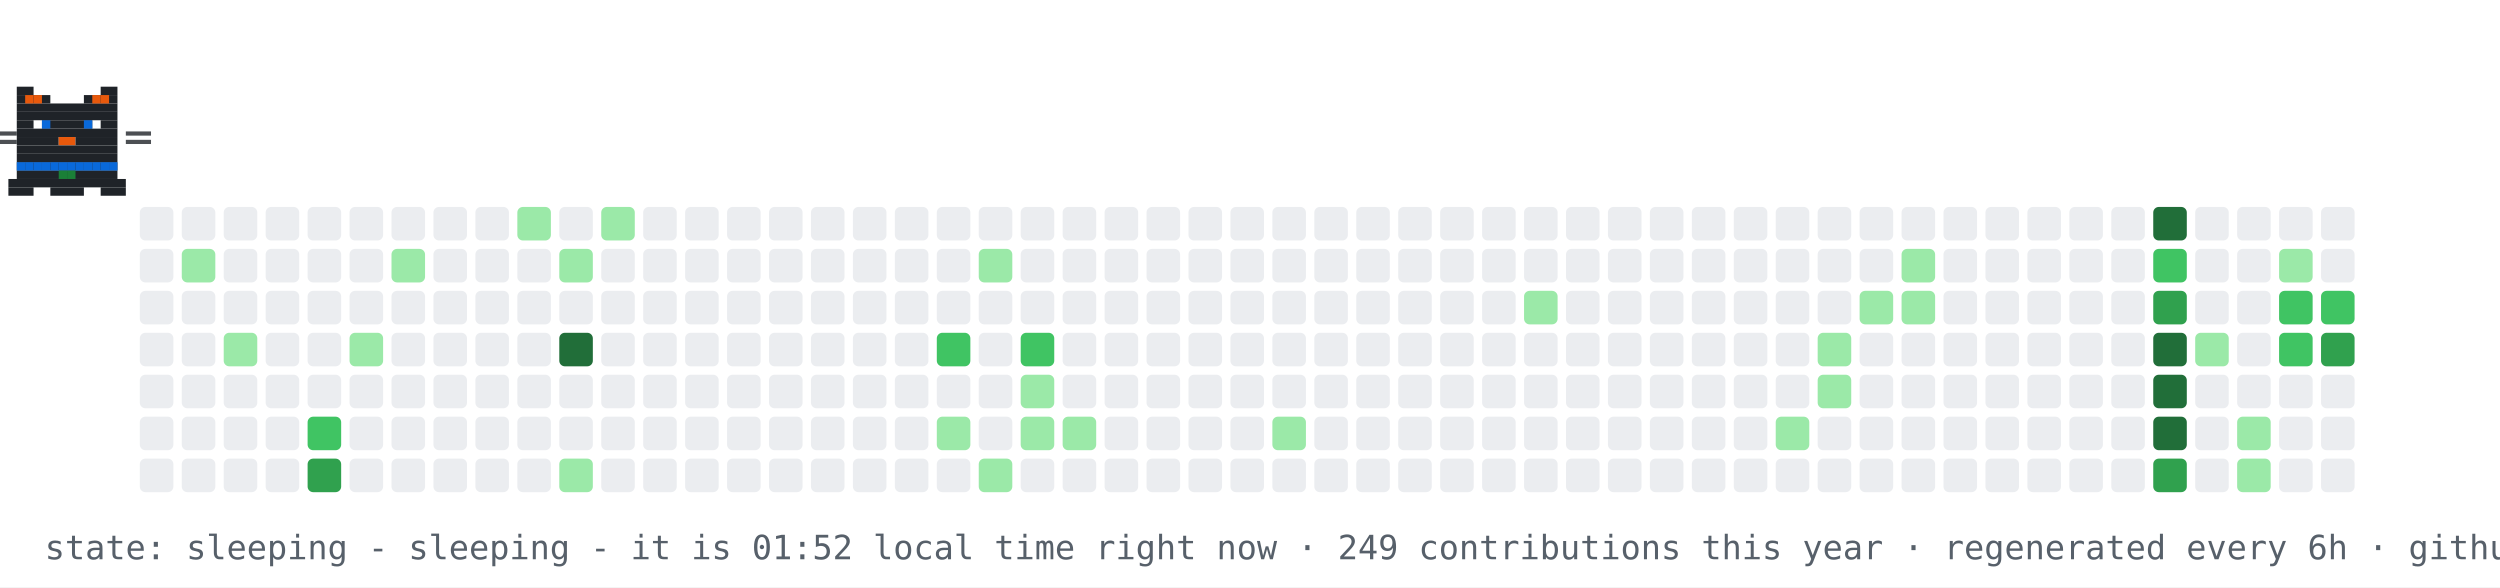
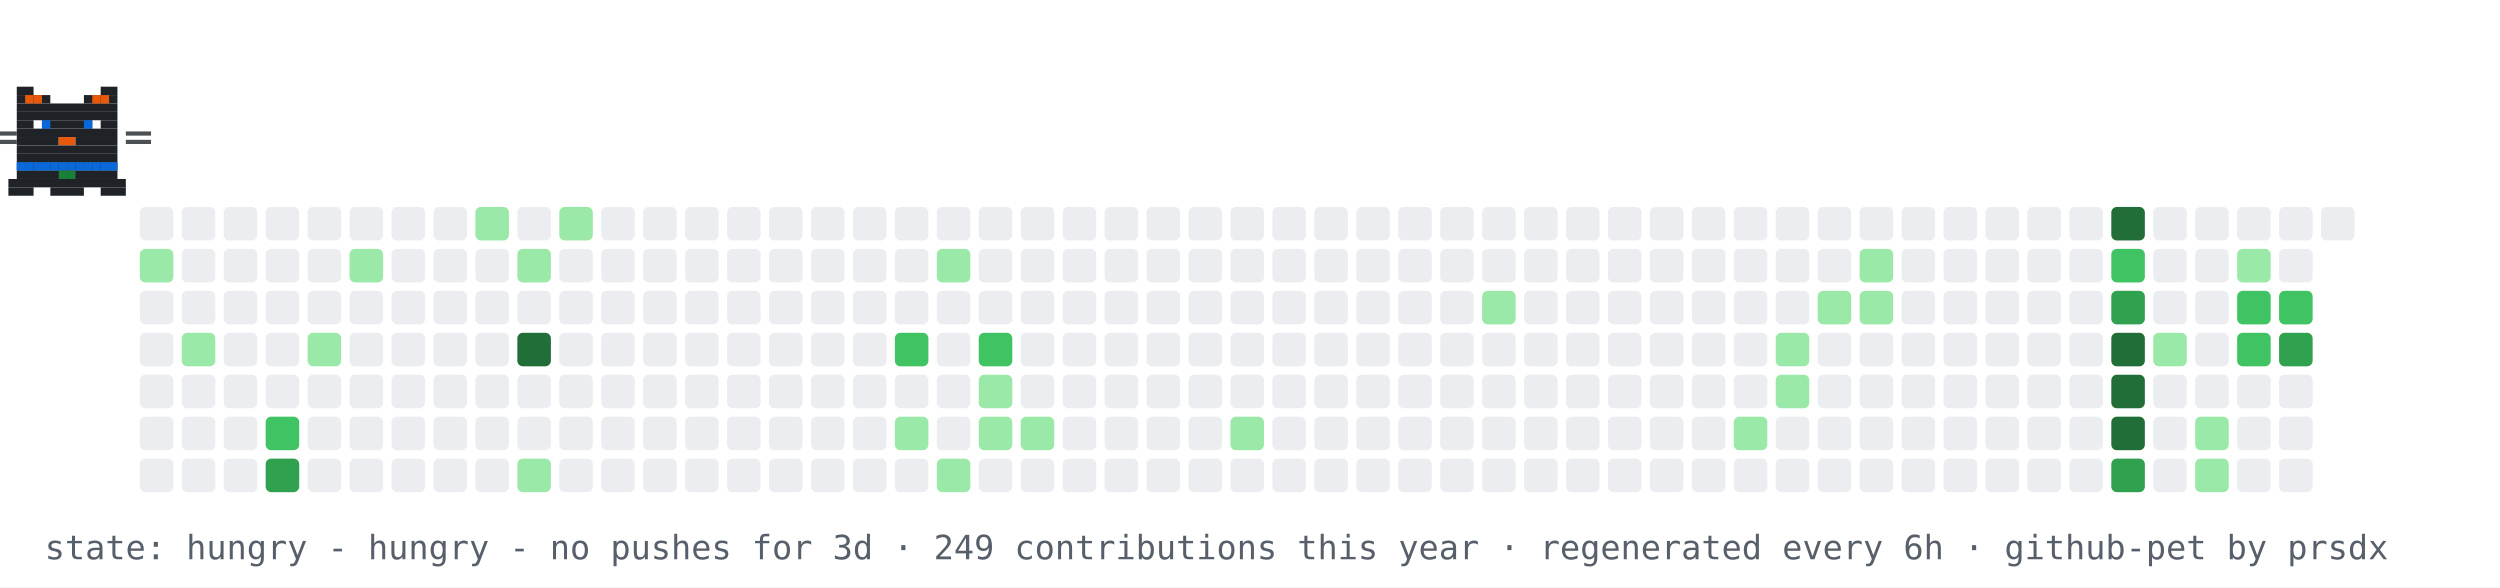
- <svg xmlns="http://www.w3.org/2000/svg" width="894" height="210" viewBox="0 0 894 210" role="img" aria-label="contribution graph cat: sleeping">
+ <svg xmlns="http://www.w3.org/2000/svg" width="894" height="210" viewBox="0 0 894 210" role="img" aria-label="contribution graph cat: hungry">
  <rect width="894" height="210" fill="#ffffff" />
  <rect x="50" y="74" width="12" height="12" rx="2" fill="#ebedf0" />
-   <rect x="50" y="89" width="12" height="12" rx="2" fill="#ebedf0" />
+   <rect x="50" y="89" width="12" height="12" rx="2" fill="#9be9a8" />
  <rect x="50" y="104" width="12" height="12" rx="2" fill="#ebedf0" />
  <rect x="50" y="119" width="12" height="12" rx="2" fill="#ebedf0" />
  <rect x="50" y="134" width="12" height="12" rx="2" fill="#ebedf0" />
  <rect x="50" y="149" width="12" height="12" rx="2" fill="#ebedf0" />
  <rect x="50" y="164" width="12" height="12" rx="2" fill="#ebedf0" />
  <rect x="65" y="74" width="12" height="12" rx="2" fill="#ebedf0" />
-   <rect x="65" y="89" width="12" height="12" rx="2" fill="#9be9a8" />
+   <rect x="65" y="89" width="12" height="12" rx="2" fill="#ebedf0" />
  <rect x="65" y="104" width="12" height="12" rx="2" fill="#ebedf0" />
-   <rect x="65" y="119" width="12" height="12" rx="2" fill="#ebedf0" />
+   <rect x="65" y="119" width="12" height="12" rx="2" fill="#9be9a8" />
  <rect x="65" y="134" width="12" height="12" rx="2" fill="#ebedf0" />
  <rect x="65" y="149" width="12" height="12" rx="2" fill="#ebedf0" />
  <rect x="65" y="164" width="12" height="12" rx="2" fill="#ebedf0" />
  <rect x="80" y="74" width="12" height="12" rx="2" fill="#ebedf0" />
  <rect x="80" y="89" width="12" height="12" rx="2" fill="#ebedf0" />
  <rect x="80" y="104" width="12" height="12" rx="2" fill="#ebedf0" />
-   <rect x="80" y="119" width="12" height="12" rx="2" fill="#9be9a8" />
+   <rect x="80" y="119" width="12" height="12" rx="2" fill="#ebedf0" />
  <rect x="80" y="134" width="12" height="12" rx="2" fill="#ebedf0" />
  <rect x="80" y="149" width="12" height="12" rx="2" fill="#ebedf0" />
  <rect x="80" y="164" width="12" height="12" rx="2" fill="#ebedf0" />
  <rect x="95" y="74" width="12" height="12" rx="2" fill="#ebedf0" />
  <rect x="95" y="89" width="12" height="12" rx="2" fill="#ebedf0" />
  <rect x="95" y="104" width="12" height="12" rx="2" fill="#ebedf0" />
  <rect x="95" y="119" width="12" height="12" rx="2" fill="#ebedf0" />
  <rect x="95" y="134" width="12" height="12" rx="2" fill="#ebedf0" />
-   <rect x="95" y="149" width="12" height="12" rx="2" fill="#ebedf0" />
-   <rect x="95" y="164" width="12" height="12" rx="2" fill="#ebedf0" />
+   <rect x="95" y="149" width="12" height="12" rx="2" fill="#40c463" />
+   <rect x="95" y="164" width="12" height="12" rx="2" fill="#30a14e" />
  <rect x="110" y="74" width="12" height="12" rx="2" fill="#ebedf0" />
  <rect x="110" y="89" width="12" height="12" rx="2" fill="#ebedf0" />
  <rect x="110" y="104" width="12" height="12" rx="2" fill="#ebedf0" />
-   <rect x="110" y="119" width="12" height="12" rx="2" fill="#ebedf0" />
+   <rect x="110" y="119" width="12" height="12" rx="2" fill="#9be9a8" />
  <rect x="110" y="134" width="12" height="12" rx="2" fill="#ebedf0" />
-   <rect x="110" y="149" width="12" height="12" rx="2" fill="#40c463" />
-   <rect x="110" y="164" width="12" height="12" rx="2" fill="#30a14e" />
+   <rect x="110" y="149" width="12" height="12" rx="2" fill="#ebedf0" />
+   <rect x="110" y="164" width="12" height="12" rx="2" fill="#ebedf0" />
  <rect x="125" y="74" width="12" height="12" rx="2" fill="#ebedf0" />
-   <rect x="125" y="89" width="12" height="12" rx="2" fill="#ebedf0" />
+   <rect x="125" y="89" width="12" height="12" rx="2" fill="#9be9a8" />
  <rect x="125" y="104" width="12" height="12" rx="2" fill="#ebedf0" />
-   <rect x="125" y="119" width="12" height="12" rx="2" fill="#9be9a8" />
+   <rect x="125" y="119" width="12" height="12" rx="2" fill="#ebedf0" />
  <rect x="125" y="134" width="12" height="12" rx="2" fill="#ebedf0" />
  <rect x="125" y="149" width="12" height="12" rx="2" fill="#ebedf0" />
  <rect x="125" y="164" width="12" height="12" rx="2" fill="#ebedf0" />
  <rect x="140" y="74" width="12" height="12" rx="2" fill="#ebedf0" />
-   <rect x="140" y="89" width="12" height="12" rx="2" fill="#9be9a8" />
+   <rect x="140" y="89" width="12" height="12" rx="2" fill="#ebedf0" />
  <rect x="140" y="104" width="12" height="12" rx="2" fill="#ebedf0" />
  <rect x="140" y="119" width="12" height="12" rx="2" fill="#ebedf0" />
  <rect x="140" y="134" width="12" height="12" rx="2" fill="#ebedf0" />
  <rect x="140" y="149" width="12" height="12" rx="2" fill="#ebedf0" />
  <rect x="140" y="164" width="12" height="12" rx="2" fill="#ebedf0" />
  <rect x="155" y="74" width="12" height="12" rx="2" fill="#ebedf0" />
  <rect x="155" y="89" width="12" height="12" rx="2" fill="#ebedf0" />
  <rect x="155" y="104" width="12" height="12" rx="2" fill="#ebedf0" />
  <rect x="155" y="119" width="12" height="12" rx="2" fill="#ebedf0" />
  <rect x="155" y="134" width="12" height="12" rx="2" fill="#ebedf0" />
  <rect x="155" y="149" width="12" height="12" rx="2" fill="#ebedf0" />
  <rect x="155" y="164" width="12" height="12" rx="2" fill="#ebedf0" />
-   <rect x="170" y="74" width="12" height="12" rx="2" fill="#ebedf0" />
+   <rect x="170" y="74" width="12" height="12" rx="2" fill="#9be9a8" />
  <rect x="170" y="89" width="12" height="12" rx="2" fill="#ebedf0" />
  <rect x="170" y="104" width="12" height="12" rx="2" fill="#ebedf0" />
  <rect x="170" y="119" width="12" height="12" rx="2" fill="#ebedf0" />
  <rect x="170" y="134" width="12" height="12" rx="2" fill="#ebedf0" />
  <rect x="170" y="149" width="12" height="12" rx="2" fill="#ebedf0" />
  <rect x="170" y="164" width="12" height="12" rx="2" fill="#ebedf0" />
-   <rect x="185" y="74" width="12" height="12" rx="2" fill="#9be9a8" />
-   <rect x="185" y="89" width="12" height="12" rx="2" fill="#ebedf0" />
+   <rect x="185" y="74" width="12" height="12" rx="2" fill="#ebedf0" />
+   <rect x="185" y="89" width="12" height="12" rx="2" fill="#9be9a8" />
  <rect x="185" y="104" width="12" height="12" rx="2" fill="#ebedf0" />
-   <rect x="185" y="119" width="12" height="12" rx="2" fill="#ebedf0" />
+   <rect x="185" y="119" width="12" height="12" rx="2" fill="#216e39" />
  <rect x="185" y="134" width="12" height="12" rx="2" fill="#ebedf0" />
  <rect x="185" y="149" width="12" height="12" rx="2" fill="#ebedf0" />
-   <rect x="185" y="164" width="12" height="12" rx="2" fill="#ebedf0" />
-   <rect x="200" y="74" width="12" height="12" rx="2" fill="#ebedf0" />
-   <rect x="200" y="89" width="12" height="12" rx="2" fill="#9be9a8" />
+   <rect x="185" y="164" width="12" height="12" rx="2" fill="#9be9a8" />
+   <rect x="200" y="74" width="12" height="12" rx="2" fill="#9be9a8" />
+   <rect x="200" y="89" width="12" height="12" rx="2" fill="#ebedf0" />
  <rect x="200" y="104" width="12" height="12" rx="2" fill="#ebedf0" />
-   <rect x="200" y="119" width="12" height="12" rx="2" fill="#216e39" />
+   <rect x="200" y="119" width="12" height="12" rx="2" fill="#ebedf0" />
  <rect x="200" y="134" width="12" height="12" rx="2" fill="#ebedf0" />
  <rect x="200" y="149" width="12" height="12" rx="2" fill="#ebedf0" />
-   <rect x="200" y="164" width="12" height="12" rx="2" fill="#9be9a8" />
-   <rect x="215" y="74" width="12" height="12" rx="2" fill="#9be9a8" />
+   <rect x="200" y="164" width="12" height="12" rx="2" fill="#ebedf0" />
+   <rect x="215" y="74" width="12" height="12" rx="2" fill="#ebedf0" />
  <rect x="215" y="89" width="12" height="12" rx="2" fill="#ebedf0" />
  <rect x="215" y="104" width="12" height="12" rx="2" fill="#ebedf0" />
  <rect x="215" y="119" width="12" height="12" rx="2" fill="#ebedf0" />
  <rect x="215" y="134" width="12" height="12" rx="2" fill="#ebedf0" />
  <rect x="215" y="149" width="12" height="12" rx="2" fill="#ebedf0" />
  <rect x="215" y="164" width="12" height="12" rx="2" fill="#ebedf0" />
  <rect x="230" y="74" width="12" height="12" rx="2" fill="#ebedf0" />
  <rect x="230" y="89" width="12" height="12" rx="2" fill="#ebedf0" />
  <rect x="230" y="104" width="12" height="12" rx="2" fill="#ebedf0" />
  <rect x="230" y="119" width="12" height="12" rx="2" fill="#ebedf0" />
  <rect x="230" y="134" width="12" height="12" rx="2" fill="#ebedf0" />
  <rect x="230" y="149" width="12" height="12" rx="2" fill="#ebedf0" />
  <rect x="230" y="164" width="12" height="12" rx="2" fill="#ebedf0" />
  <rect x="245" y="74" width="12" height="12" rx="2" fill="#ebedf0" />
  <rect x="245" y="89" width="12" height="12" rx="2" fill="#ebedf0" />
  <rect x="245" y="104" width="12" height="12" rx="2" fill="#ebedf0" />
  <rect x="245" y="119" width="12" height="12" rx="2" fill="#ebedf0" />
  <rect x="245" y="134" width="12" height="12" rx="2" fill="#ebedf0" />
  <rect x="245" y="149" width="12" height="12" rx="2" fill="#ebedf0" />
  <rect x="245" y="164" width="12" height="12" rx="2" fill="#ebedf0" />
  <rect x="260" y="74" width="12" height="12" rx="2" fill="#ebedf0" />
  <rect x="260" y="89" width="12" height="12" rx="2" fill="#ebedf0" />
  <rect x="260" y="104" width="12" height="12" rx="2" fill="#ebedf0" />
  <rect x="260" y="119" width="12" height="12" rx="2" fill="#ebedf0" />
  <rect x="260" y="134" width="12" height="12" rx="2" fill="#ebedf0" />
  <rect x="260" y="149" width="12" height="12" rx="2" fill="#ebedf0" />
  <rect x="260" y="164" width="12" height="12" rx="2" fill="#ebedf0" />
  <rect x="275" y="74" width="12" height="12" rx="2" fill="#ebedf0" />
  <rect x="275" y="89" width="12" height="12" rx="2" fill="#ebedf0" />
  <rect x="275" y="104" width="12" height="12" rx="2" fill="#ebedf0" />
  <rect x="275" y="119" width="12" height="12" rx="2" fill="#ebedf0" />
  <rect x="275" y="134" width="12" height="12" rx="2" fill="#ebedf0" />
  <rect x="275" y="149" width="12" height="12" rx="2" fill="#ebedf0" />
  <rect x="275" y="164" width="12" height="12" rx="2" fill="#ebedf0" />
  <rect x="290" y="74" width="12" height="12" rx="2" fill="#ebedf0" />
  <rect x="290" y="89" width="12" height="12" rx="2" fill="#ebedf0" />
  <rect x="290" y="104" width="12" height="12" rx="2" fill="#ebedf0" />
  <rect x="290" y="119" width="12" height="12" rx="2" fill="#ebedf0" />
  <rect x="290" y="134" width="12" height="12" rx="2" fill="#ebedf0" />
  <rect x="290" y="149" width="12" height="12" rx="2" fill="#ebedf0" />
  <rect x="290" y="164" width="12" height="12" rx="2" fill="#ebedf0" />
  <rect x="305" y="74" width="12" height="12" rx="2" fill="#ebedf0" />
  <rect x="305" y="89" width="12" height="12" rx="2" fill="#ebedf0" />
  <rect x="305" y="104" width="12" height="12" rx="2" fill="#ebedf0" />
  <rect x="305" y="119" width="12" height="12" rx="2" fill="#ebedf0" />
  <rect x="305" y="134" width="12" height="12" rx="2" fill="#ebedf0" />
  <rect x="305" y="149" width="12" height="12" rx="2" fill="#ebedf0" />
  <rect x="305" y="164" width="12" height="12" rx="2" fill="#ebedf0" />
  <rect x="320" y="74" width="12" height="12" rx="2" fill="#ebedf0" />
  <rect x="320" y="89" width="12" height="12" rx="2" fill="#ebedf0" />
  <rect x="320" y="104" width="12" height="12" rx="2" fill="#ebedf0" />
-   <rect x="320" y="119" width="12" height="12" rx="2" fill="#ebedf0" />
+   <rect x="320" y="119" width="12" height="12" rx="2" fill="#40c463" />
  <rect x="320" y="134" width="12" height="12" rx="2" fill="#ebedf0" />
-   <rect x="320" y="149" width="12" height="12" rx="2" fill="#ebedf0" />
+   <rect x="320" y="149" width="12" height="12" rx="2" fill="#9be9a8" />
  <rect x="320" y="164" width="12" height="12" rx="2" fill="#ebedf0" />
  <rect x="335" y="74" width="12" height="12" rx="2" fill="#ebedf0" />
-   <rect x="335" y="89" width="12" height="12" rx="2" fill="#ebedf0" />
+   <rect x="335" y="89" width="12" height="12" rx="2" fill="#9be9a8" />
  <rect x="335" y="104" width="12" height="12" rx="2" fill="#ebedf0" />
-   <rect x="335" y="119" width="12" height="12" rx="2" fill="#40c463" />
+   <rect x="335" y="119" width="12" height="12" rx="2" fill="#ebedf0" />
  <rect x="335" y="134" width="12" height="12" rx="2" fill="#ebedf0" />
-   <rect x="335" y="149" width="12" height="12" rx="2" fill="#9be9a8" />
-   <rect x="335" y="164" width="12" height="12" rx="2" fill="#ebedf0" />
+   <rect x="335" y="149" width="12" height="12" rx="2" fill="#ebedf0" />
+   <rect x="335" y="164" width="12" height="12" rx="2" fill="#9be9a8" />
  <rect x="350" y="74" width="12" height="12" rx="2" fill="#ebedf0" />
-   <rect x="350" y="89" width="12" height="12" rx="2" fill="#9be9a8" />
+   <rect x="350" y="89" width="12" height="12" rx="2" fill="#ebedf0" />
  <rect x="350" y="104" width="12" height="12" rx="2" fill="#ebedf0" />
-   <rect x="350" y="119" width="12" height="12" rx="2" fill="#ebedf0" />
-   <rect x="350" y="134" width="12" height="12" rx="2" fill="#ebedf0" />
-   <rect x="350" y="149" width="12" height="12" rx="2" fill="#ebedf0" />
-   <rect x="350" y="164" width="12" height="12" rx="2" fill="#9be9a8" />
+   <rect x="350" y="119" width="12" height="12" rx="2" fill="#40c463" />
+   <rect x="350" y="134" width="12" height="12" rx="2" fill="#9be9a8" />
+   <rect x="350" y="149" width="12" height="12" rx="2" fill="#9be9a8" />
+   <rect x="350" y="164" width="12" height="12" rx="2" fill="#ebedf0" />
  <rect x="365" y="74" width="12" height="12" rx="2" fill="#ebedf0" />
  <rect x="365" y="89" width="12" height="12" rx="2" fill="#ebedf0" />
  <rect x="365" y="104" width="12" height="12" rx="2" fill="#ebedf0" />
-   <rect x="365" y="119" width="12" height="12" rx="2" fill="#40c463" />
-   <rect x="365" y="134" width="12" height="12" rx="2" fill="#9be9a8" />
+   <rect x="365" y="119" width="12" height="12" rx="2" fill="#ebedf0" />
+   <rect x="365" y="134" width="12" height="12" rx="2" fill="#ebedf0" />
  <rect x="365" y="149" width="12" height="12" rx="2" fill="#9be9a8" />
  <rect x="365" y="164" width="12" height="12" rx="2" fill="#ebedf0" />
  <rect x="380" y="74" width="12" height="12" rx="2" fill="#ebedf0" />
  <rect x="380" y="89" width="12" height="12" rx="2" fill="#ebedf0" />
  <rect x="380" y="104" width="12" height="12" rx="2" fill="#ebedf0" />
  <rect x="380" y="119" width="12" height="12" rx="2" fill="#ebedf0" />
  <rect x="380" y="134" width="12" height="12" rx="2" fill="#ebedf0" />
-   <rect x="380" y="149" width="12" height="12" rx="2" fill="#9be9a8" />
+   <rect x="380" y="149" width="12" height="12" rx="2" fill="#ebedf0" />
  <rect x="380" y="164" width="12" height="12" rx="2" fill="#ebedf0" />
  <rect x="395" y="74" width="12" height="12" rx="2" fill="#ebedf0" />
  <rect x="395" y="89" width="12" height="12" rx="2" fill="#ebedf0" />
  <rect x="395" y="104" width="12" height="12" rx="2" fill="#ebedf0" />
  <rect x="395" y="119" width="12" height="12" rx="2" fill="#ebedf0" />
  <rect x="395" y="134" width="12" height="12" rx="2" fill="#ebedf0" />
  <rect x="395" y="149" width="12" height="12" rx="2" fill="#ebedf0" />
  <rect x="395" y="164" width="12" height="12" rx="2" fill="#ebedf0" />
  <rect x="410" y="74" width="12" height="12" rx="2" fill="#ebedf0" />
  <rect x="410" y="89" width="12" height="12" rx="2" fill="#ebedf0" />
  <rect x="410" y="104" width="12" height="12" rx="2" fill="#ebedf0" />
  <rect x="410" y="119" width="12" height="12" rx="2" fill="#ebedf0" />
  <rect x="410" y="134" width="12" height="12" rx="2" fill="#ebedf0" />
  <rect x="410" y="149" width="12" height="12" rx="2" fill="#ebedf0" />
  <rect x="410" y="164" width="12" height="12" rx="2" fill="#ebedf0" />
  <rect x="425" y="74" width="12" height="12" rx="2" fill="#ebedf0" />
  <rect x="425" y="89" width="12" height="12" rx="2" fill="#ebedf0" />
  <rect x="425" y="104" width="12" height="12" rx="2" fill="#ebedf0" />
  <rect x="425" y="119" width="12" height="12" rx="2" fill="#ebedf0" />
  <rect x="425" y="134" width="12" height="12" rx="2" fill="#ebedf0" />
  <rect x="425" y="149" width="12" height="12" rx="2" fill="#ebedf0" />
  <rect x="425" y="164" width="12" height="12" rx="2" fill="#ebedf0" />
  <rect x="440" y="74" width="12" height="12" rx="2" fill="#ebedf0" />
  <rect x="440" y="89" width="12" height="12" rx="2" fill="#ebedf0" />
  <rect x="440" y="104" width="12" height="12" rx="2" fill="#ebedf0" />
  <rect x="440" y="119" width="12" height="12" rx="2" fill="#ebedf0" />
  <rect x="440" y="134" width="12" height="12" rx="2" fill="#ebedf0" />
-   <rect x="440" y="149" width="12" height="12" rx="2" fill="#ebedf0" />
+   <rect x="440" y="149" width="12" height="12" rx="2" fill="#9be9a8" />
  <rect x="440" y="164" width="12" height="12" rx="2" fill="#ebedf0" />
  <rect x="455" y="74" width="12" height="12" rx="2" fill="#ebedf0" />
  <rect x="455" y="89" width="12" height="12" rx="2" fill="#ebedf0" />
  <rect x="455" y="104" width="12" height="12" rx="2" fill="#ebedf0" />
  <rect x="455" y="119" width="12" height="12" rx="2" fill="#ebedf0" />
  <rect x="455" y="134" width="12" height="12" rx="2" fill="#ebedf0" />
-   <rect x="455" y="149" width="12" height="12" rx="2" fill="#9be9a8" />
+   <rect x="455" y="149" width="12" height="12" rx="2" fill="#ebedf0" />
  <rect x="455" y="164" width="12" height="12" rx="2" fill="#ebedf0" />
  <rect x="470" y="74" width="12" height="12" rx="2" fill="#ebedf0" />
  <rect x="470" y="89" width="12" height="12" rx="2" fill="#ebedf0" />
  <rect x="470" y="104" width="12" height="12" rx="2" fill="#ebedf0" />
  <rect x="470" y="119" width="12" height="12" rx="2" fill="#ebedf0" />
  <rect x="470" y="134" width="12" height="12" rx="2" fill="#ebedf0" />
  <rect x="470" y="149" width="12" height="12" rx="2" fill="#ebedf0" />
  <rect x="470" y="164" width="12" height="12" rx="2" fill="#ebedf0" />
  <rect x="485" y="74" width="12" height="12" rx="2" fill="#ebedf0" />
  <rect x="485" y="89" width="12" height="12" rx="2" fill="#ebedf0" />
  <rect x="485" y="104" width="12" height="12" rx="2" fill="#ebedf0" />
  <rect x="485" y="119" width="12" height="12" rx="2" fill="#ebedf0" />
  <rect x="485" y="134" width="12" height="12" rx="2" fill="#ebedf0" />
  <rect x="485" y="149" width="12" height="12" rx="2" fill="#ebedf0" />
  <rect x="485" y="164" width="12" height="12" rx="2" fill="#ebedf0" />
  <rect x="500" y="74" width="12" height="12" rx="2" fill="#ebedf0" />
  <rect x="500" y="89" width="12" height="12" rx="2" fill="#ebedf0" />
  <rect x="500" y="104" width="12" height="12" rx="2" fill="#ebedf0" />
  <rect x="500" y="119" width="12" height="12" rx="2" fill="#ebedf0" />
  <rect x="500" y="134" width="12" height="12" rx="2" fill="#ebedf0" />
  <rect x="500" y="149" width="12" height="12" rx="2" fill="#ebedf0" />
  <rect x="500" y="164" width="12" height="12" rx="2" fill="#ebedf0" />
  <rect x="515" y="74" width="12" height="12" rx="2" fill="#ebedf0" />
  <rect x="515" y="89" width="12" height="12" rx="2" fill="#ebedf0" />
  <rect x="515" y="104" width="12" height="12" rx="2" fill="#ebedf0" />
  <rect x="515" y="119" width="12" height="12" rx="2" fill="#ebedf0" />
  <rect x="515" y="134" width="12" height="12" rx="2" fill="#ebedf0" />
  <rect x="515" y="149" width="12" height="12" rx="2" fill="#ebedf0" />
  <rect x="515" y="164" width="12" height="12" rx="2" fill="#ebedf0" />
  <rect x="530" y="74" width="12" height="12" rx="2" fill="#ebedf0" />
  <rect x="530" y="89" width="12" height="12" rx="2" fill="#ebedf0" />
-   <rect x="530" y="104" width="12" height="12" rx="2" fill="#ebedf0" />
+   <rect x="530" y="104" width="12" height="12" rx="2" fill="#9be9a8" />
  <rect x="530" y="119" width="12" height="12" rx="2" fill="#ebedf0" />
  <rect x="530" y="134" width="12" height="12" rx="2" fill="#ebedf0" />
  <rect x="530" y="149" width="12" height="12" rx="2" fill="#ebedf0" />
  <rect x="530" y="164" width="12" height="12" rx="2" fill="#ebedf0" />
  <rect x="545" y="74" width="12" height="12" rx="2" fill="#ebedf0" />
  <rect x="545" y="89" width="12" height="12" rx="2" fill="#ebedf0" />
-   <rect x="545" y="104" width="12" height="12" rx="2" fill="#9be9a8" />
+   <rect x="545" y="104" width="12" height="12" rx="2" fill="#ebedf0" />
  <rect x="545" y="119" width="12" height="12" rx="2" fill="#ebedf0" />
  <rect x="545" y="134" width="12" height="12" rx="2" fill="#ebedf0" />
  <rect x="545" y="149" width="12" height="12" rx="2" fill="#ebedf0" />
  <rect x="545" y="164" width="12" height="12" rx="2" fill="#ebedf0" />
  <rect x="560" y="74" width="12" height="12" rx="2" fill="#ebedf0" />
  <rect x="560" y="89" width="12" height="12" rx="2" fill="#ebedf0" />
  <rect x="560" y="104" width="12" height="12" rx="2" fill="#ebedf0" />
  <rect x="560" y="119" width="12" height="12" rx="2" fill="#ebedf0" />
  <rect x="560" y="134" width="12" height="12" rx="2" fill="#ebedf0" />
  <rect x="560" y="149" width="12" height="12" rx="2" fill="#ebedf0" />
  <rect x="560" y="164" width="12" height="12" rx="2" fill="#ebedf0" />
  <rect x="575" y="74" width="12" height="12" rx="2" fill="#ebedf0" />
  <rect x="575" y="89" width="12" height="12" rx="2" fill="#ebedf0" />
  <rect x="575" y="104" width="12" height="12" rx="2" fill="#ebedf0" />
  <rect x="575" y="119" width="12" height="12" rx="2" fill="#ebedf0" />
  <rect x="575" y="134" width="12" height="12" rx="2" fill="#ebedf0" />
  <rect x="575" y="149" width="12" height="12" rx="2" fill="#ebedf0" />
  <rect x="575" y="164" width="12" height="12" rx="2" fill="#ebedf0" />
  <rect x="590" y="74" width="12" height="12" rx="2" fill="#ebedf0" />
  <rect x="590" y="89" width="12" height="12" rx="2" fill="#ebedf0" />
  <rect x="590" y="104" width="12" height="12" rx="2" fill="#ebedf0" />
  <rect x="590" y="119" width="12" height="12" rx="2" fill="#ebedf0" />
  <rect x="590" y="134" width="12" height="12" rx="2" fill="#ebedf0" />
  <rect x="590" y="149" width="12" height="12" rx="2" fill="#ebedf0" />
  <rect x="590" y="164" width="12" height="12" rx="2" fill="#ebedf0" />
  <rect x="605" y="74" width="12" height="12" rx="2" fill="#ebedf0" />
  <rect x="605" y="89" width="12" height="12" rx="2" fill="#ebedf0" />
  <rect x="605" y="104" width="12" height="12" rx="2" fill="#ebedf0" />
  <rect x="605" y="119" width="12" height="12" rx="2" fill="#ebedf0" />
  <rect x="605" y="134" width="12" height="12" rx="2" fill="#ebedf0" />
  <rect x="605" y="149" width="12" height="12" rx="2" fill="#ebedf0" />
  <rect x="605" y="164" width="12" height="12" rx="2" fill="#ebedf0" />
  <rect x="620" y="74" width="12" height="12" rx="2" fill="#ebedf0" />
  <rect x="620" y="89" width="12" height="12" rx="2" fill="#ebedf0" />
  <rect x="620" y="104" width="12" height="12" rx="2" fill="#ebedf0" />
  <rect x="620" y="119" width="12" height="12" rx="2" fill="#ebedf0" />
  <rect x="620" y="134" width="12" height="12" rx="2" fill="#ebedf0" />
-   <rect x="620" y="149" width="12" height="12" rx="2" fill="#ebedf0" />
+   <rect x="620" y="149" width="12" height="12" rx="2" fill="#9be9a8" />
  <rect x="620" y="164" width="12" height="12" rx="2" fill="#ebedf0" />
  <rect x="635" y="74" width="12" height="12" rx="2" fill="#ebedf0" />
  <rect x="635" y="89" width="12" height="12" rx="2" fill="#ebedf0" />
  <rect x="635" y="104" width="12" height="12" rx="2" fill="#ebedf0" />
-   <rect x="635" y="119" width="12" height="12" rx="2" fill="#ebedf0" />
-   <rect x="635" y="134" width="12" height="12" rx="2" fill="#ebedf0" />
-   <rect x="635" y="149" width="12" height="12" rx="2" fill="#9be9a8" />
+   <rect x="635" y="119" width="12" height="12" rx="2" fill="#9be9a8" />
+   <rect x="635" y="134" width="12" height="12" rx="2" fill="#9be9a8" />
+   <rect x="635" y="149" width="12" height="12" rx="2" fill="#ebedf0" />
  <rect x="635" y="164" width="12" height="12" rx="2" fill="#ebedf0" />
  <rect x="650" y="74" width="12" height="12" rx="2" fill="#ebedf0" />
  <rect x="650" y="89" width="12" height="12" rx="2" fill="#ebedf0" />
-   <rect x="650" y="104" width="12" height="12" rx="2" fill="#ebedf0" />
-   <rect x="650" y="119" width="12" height="12" rx="2" fill="#9be9a8" />
-   <rect x="650" y="134" width="12" height="12" rx="2" fill="#9be9a8" />
+   <rect x="650" y="104" width="12" height="12" rx="2" fill="#9be9a8" />
+   <rect x="650" y="119" width="12" height="12" rx="2" fill="#ebedf0" />
+   <rect x="650" y="134" width="12" height="12" rx="2" fill="#ebedf0" />
  <rect x="650" y="149" width="12" height="12" rx="2" fill="#ebedf0" />
  <rect x="650" y="164" width="12" height="12" rx="2" fill="#ebedf0" />
  <rect x="665" y="74" width="12" height="12" rx="2" fill="#ebedf0" />
-   <rect x="665" y="89" width="12" height="12" rx="2" fill="#ebedf0" />
+   <rect x="665" y="89" width="12" height="12" rx="2" fill="#9be9a8" />
  <rect x="665" y="104" width="12" height="12" rx="2" fill="#9be9a8" />
  <rect x="665" y="119" width="12" height="12" rx="2" fill="#ebedf0" />
  <rect x="665" y="134" width="12" height="12" rx="2" fill="#ebedf0" />
  <rect x="665" y="149" width="12" height="12" rx="2" fill="#ebedf0" />
  <rect x="665" y="164" width="12" height="12" rx="2" fill="#ebedf0" />
  <rect x="680" y="74" width="12" height="12" rx="2" fill="#ebedf0" />
-   <rect x="680" y="89" width="12" height="12" rx="2" fill="#9be9a8" />
-   <rect x="680" y="104" width="12" height="12" rx="2" fill="#9be9a8" />
+   <rect x="680" y="89" width="12" height="12" rx="2" fill="#ebedf0" />
+   <rect x="680" y="104" width="12" height="12" rx="2" fill="#ebedf0" />
  <rect x="680" y="119" width="12" height="12" rx="2" fill="#ebedf0" />
  <rect x="680" y="134" width="12" height="12" rx="2" fill="#ebedf0" />
  <rect x="680" y="149" width="12" height="12" rx="2" fill="#ebedf0" />
  <rect x="680" y="164" width="12" height="12" rx="2" fill="#ebedf0" />
  <rect x="695" y="74" width="12" height="12" rx="2" fill="#ebedf0" />
  <rect x="695" y="89" width="12" height="12" rx="2" fill="#ebedf0" />
  <rect x="695" y="104" width="12" height="12" rx="2" fill="#ebedf0" />
  <rect x="695" y="119" width="12" height="12" rx="2" fill="#ebedf0" />
  <rect x="695" y="134" width="12" height="12" rx="2" fill="#ebedf0" />
  <rect x="695" y="149" width="12" height="12" rx="2" fill="#ebedf0" />
  <rect x="695" y="164" width="12" height="12" rx="2" fill="#ebedf0" />
  <rect x="710" y="74" width="12" height="12" rx="2" fill="#ebedf0" />
  <rect x="710" y="89" width="12" height="12" rx="2" fill="#ebedf0" />
  <rect x="710" y="104" width="12" height="12" rx="2" fill="#ebedf0" />
  <rect x="710" y="119" width="12" height="12" rx="2" fill="#ebedf0" />
  <rect x="710" y="134" width="12" height="12" rx="2" fill="#ebedf0" />
  <rect x="710" y="149" width="12" height="12" rx="2" fill="#ebedf0" />
  <rect x="710" y="164" width="12" height="12" rx="2" fill="#ebedf0" />
  <rect x="725" y="74" width="12" height="12" rx="2" fill="#ebedf0" />
  <rect x="725" y="89" width="12" height="12" rx="2" fill="#ebedf0" />
  <rect x="725" y="104" width="12" height="12" rx="2" fill="#ebedf0" />
  <rect x="725" y="119" width="12" height="12" rx="2" fill="#ebedf0" />
  <rect x="725" y="134" width="12" height="12" rx="2" fill="#ebedf0" />
  <rect x="725" y="149" width="12" height="12" rx="2" fill="#ebedf0" />
  <rect x="725" y="164" width="12" height="12" rx="2" fill="#ebedf0" />
  <rect x="740" y="74" width="12" height="12" rx="2" fill="#ebedf0" />
  <rect x="740" y="89" width="12" height="12" rx="2" fill="#ebedf0" />
  <rect x="740" y="104" width="12" height="12" rx="2" fill="#ebedf0" />
  <rect x="740" y="119" width="12" height="12" rx="2" fill="#ebedf0" />
  <rect x="740" y="134" width="12" height="12" rx="2" fill="#ebedf0" />
  <rect x="740" y="149" width="12" height="12" rx="2" fill="#ebedf0" />
  <rect x="740" y="164" width="12" height="12" rx="2" fill="#ebedf0" />
-   <rect x="755" y="74" width="12" height="12" rx="2" fill="#ebedf0" />
-   <rect x="755" y="89" width="12" height="12" rx="2" fill="#ebedf0" />
-   <rect x="755" y="104" width="12" height="12" rx="2" fill="#ebedf0" />
-   <rect x="755" y="119" width="12" height="12" rx="2" fill="#ebedf0" />
-   <rect x="755" y="134" width="12" height="12" rx="2" fill="#ebedf0" />
-   <rect x="755" y="149" width="12" height="12" rx="2" fill="#ebedf0" />
-   <rect x="755" y="164" width="12" height="12" rx="2" fill="#ebedf0" />
-   <rect x="770" y="74" width="12" height="12" rx="2" fill="#216e39" />
-   <rect x="770" y="89" width="12" height="12" rx="2" fill="#40c463" />
-   <rect x="770" y="104" width="12" height="12" rx="2" fill="#30a14e" />
-   <rect x="770" y="119" width="12" height="12" rx="2" fill="#216e39" />
-   <rect x="770" y="134" width="12" height="12" rx="2" fill="#216e39" />
-   <rect x="770" y="149" width="12" height="12" rx="2" fill="#216e39" />
-   <rect x="770" y="164" width="12" height="12" rx="2" fill="#30a14e" />
+   <rect x="755" y="74" width="12" height="12" rx="2" fill="#216e39" />
+   <rect x="755" y="89" width="12" height="12" rx="2" fill="#40c463" />
+   <rect x="755" y="104" width="12" height="12" rx="2" fill="#30a14e" />
+   <rect x="755" y="119" width="12" height="12" rx="2" fill="#216e39" />
+   <rect x="755" y="134" width="12" height="12" rx="2" fill="#216e39" />
+   <rect x="755" y="149" width="12" height="12" rx="2" fill="#216e39" />
+   <rect x="755" y="164" width="12" height="12" rx="2" fill="#30a14e" />
+   <rect x="770" y="74" width="12" height="12" rx="2" fill="#ebedf0" />
+   <rect x="770" y="89" width="12" height="12" rx="2" fill="#ebedf0" />
+   <rect x="770" y="104" width="12" height="12" rx="2" fill="#ebedf0" />
+   <rect x="770" y="119" width="12" height="12" rx="2" fill="#9be9a8" />
+   <rect x="770" y="134" width="12" height="12" rx="2" fill="#ebedf0" />
+   <rect x="770" y="149" width="12" height="12" rx="2" fill="#ebedf0" />
+   <rect x="770" y="164" width="12" height="12" rx="2" fill="#ebedf0" />
  <rect x="785" y="74" width="12" height="12" rx="2" fill="#ebedf0" />
  <rect x="785" y="89" width="12" height="12" rx="2" fill="#ebedf0" />
  <rect x="785" y="104" width="12" height="12" rx="2" fill="#ebedf0" />
-   <rect x="785" y="119" width="12" height="12" rx="2" fill="#9be9a8" />
+   <rect x="785" y="119" width="12" height="12" rx="2" fill="#ebedf0" />
  <rect x="785" y="134" width="12" height="12" rx="2" fill="#ebedf0" />
-   <rect x="785" y="149" width="12" height="12" rx="2" fill="#ebedf0" />
-   <rect x="785" y="164" width="12" height="12" rx="2" fill="#ebedf0" />
+   <rect x="785" y="149" width="12" height="12" rx="2" fill="#9be9a8" />
+   <rect x="785" y="164" width="12" height="12" rx="2" fill="#9be9a8" />
  <rect x="800" y="74" width="12" height="12" rx="2" fill="#ebedf0" />
-   <rect x="800" y="89" width="12" height="12" rx="2" fill="#ebedf0" />
-   <rect x="800" y="104" width="12" height="12" rx="2" fill="#ebedf0" />
-   <rect x="800" y="119" width="12" height="12" rx="2" fill="#ebedf0" />
+   <rect x="800" y="89" width="12" height="12" rx="2" fill="#9be9a8" />
+   <rect x="800" y="104" width="12" height="12" rx="2" fill="#40c463" />
+   <rect x="800" y="119" width="12" height="12" rx="2" fill="#40c463" />
  <rect x="800" y="134" width="12" height="12" rx="2" fill="#ebedf0" />
-   <rect x="800" y="149" width="12" height="12" rx="2" fill="#9be9a8" />
-   <rect x="800" y="164" width="12" height="12" rx="2" fill="#9be9a8" />
+   <rect x="800" y="149" width="12" height="12" rx="2" fill="#ebedf0" />
+   <rect x="800" y="164" width="12" height="12" rx="2" fill="#ebedf0" />
  <rect x="815" y="74" width="12" height="12" rx="2" fill="#ebedf0" />
-   <rect x="815" y="89" width="12" height="12" rx="2" fill="#9be9a8" />
+   <rect x="815" y="89" width="12" height="12" rx="2" fill="#ebedf0" />
  <rect x="815" y="104" width="12" height="12" rx="2" fill="#40c463" />
-   <rect x="815" y="119" width="12" height="12" rx="2" fill="#40c463" />
+   <rect x="815" y="119" width="12" height="12" rx="2" fill="#30a14e" />
  <rect x="815" y="134" width="12" height="12" rx="2" fill="#ebedf0" />
  <rect x="815" y="149" width="12" height="12" rx="2" fill="#ebedf0" />
  <rect x="815" y="164" width="12" height="12" rx="2" fill="#ebedf0" />
  <rect x="830" y="74" width="12" height="12" rx="2" fill="#ebedf0" />
-   <rect x="830" y="89" width="12" height="12" rx="2" fill="#ebedf0" />
-   <rect x="830" y="104" width="12" height="12" rx="2" fill="#40c463" />
-   <rect x="830" y="119" width="12" height="12" rx="2" fill="#30a14e" />
-   <rect x="830" y="134" width="12" height="12" rx="2" fill="#ebedf0" />
-   <rect x="830" y="149" width="12" height="12" rx="2" fill="#ebedf0" />
-   <rect x="830" y="164" width="12" height="12" rx="2" fill="#ebedf0" />
  <g>
-     <animateTransform attributeName="transform" type="translate" values="50 0;791 0;791 0;50 0;50 0" keyTimes="0;0.45;0.5;0.95;1" dur="30s" repeatCount="indefinite" />
+     <animateTransform attributeName="transform" type="translate" values="50 0;791 0;791 0;50 0;50 0" keyTimes="0;0.45;0.5;0.95;1" dur="36s" repeatCount="indefinite" />
    <g>
      <animateTransform attributeName="transform" type="translate" values="0 0;0 -4;0 0" keyTimes="0;0.5;1" dur="0.9s" repeatCount="indefinite" />
      <rect x="6" y="31" width="6" height="3" fill="#1f2328" />
      <rect x="36" y="31" width="6" height="3" fill="#1f2328" />
      <rect x="6" y="34" width="12" height="3" fill="#1f2328" />
      <rect x="30" y="34" width="12" height="3" fill="#1f2328" />
      <rect x="6" y="37" width="36" height="3" fill="#1f2328" />
      <rect x="6" y="40" width="36" height="3" fill="#1f2328" />
      <rect x="6" y="43" width="6" height="3" fill="#1f2328" />
      <rect x="15" y="43" width="18" height="3" fill="#1f2328" />
      <rect x="36" y="43" width="6" height="3" fill="#1f2328" />
      <rect x="6" y="46" width="36" height="3" fill="#1f2328" />
      <rect x="6" y="49" width="15" height="3" fill="#1f2328" />
      <rect x="21" y="49" width="6" height="3" fill="#e8590c" />
      <rect x="27" y="49" width="15" height="3" fill="#1f2328" />
      <rect x="6" y="52" width="36" height="3" fill="#1f2328" />
      <rect x="6" y="55" width="36" height="3" fill="#1f2328" />
      <rect x="6" y="58" width="36" height="3" fill="#1f2328" />
      <rect x="6" y="61" width="36" height="3" fill="#1f2328" />
      <rect x="3" y="64" width="42" height="3" fill="#1f2328" />
      <rect x="3" y="67" width="9" height="3" fill="#1f2328" />
      <rect x="18" y="67" width="12" height="3" fill="#1f2328" />
      <rect x="36" y="67" width="9" height="3" fill="#1f2328" />
      <rect x="9" y="34" width="3" height="3" fill="#e8590c" />
      <rect x="12" y="34" width="3" height="3" fill="#e8590c" />
      <rect x="33" y="34" width="3" height="3" fill="#e8590c" />
      <rect x="36" y="34" width="3" height="3" fill="#e8590c" />
      <rect x="6" y="58" width="3" height="3" fill="#0969da" />
      <rect x="9" y="58" width="3" height="3" fill="#0969da" />
      <rect x="12" y="58" width="3" height="3" fill="#0969da" />
      <rect x="15" y="58" width="3" height="3" fill="#0969da" />
      <rect x="18" y="58" width="3" height="3" fill="#0969da" />
      <rect x="21" y="58" width="3" height="3" fill="#0969da" />
      <rect x="24" y="58" width="3" height="3" fill="#0969da" />
      <rect x="27" y="58" width="3" height="3" fill="#0969da" />
      <rect x="30" y="58" width="3" height="3" fill="#0969da" />
      <rect x="33" y="58" width="3" height="3" fill="#0969da" />
      <rect x="36" y="58" width="3" height="3" fill="#0969da" />
      <rect x="39" y="58" width="3" height="3" fill="#0969da" />
      <rect x="21" y="61" width="3" height="3" fill="#1a7f37" />
      <rect x="24" y="61" width="3" height="3" fill="#1a7f37" />
      <rect x="-3" y="47" width="9" height="1.5" fill="#1f2328" opacity="0.8" />
      <rect x="-3" y="50" width="9" height="1.5" fill="#1f2328" opacity="0.8" />
      <rect x="45" y="47" width="9" height="1.5" fill="#1f2328" opacity="0.8" />
      <rect x="45" y="50" width="9" height="1.5" fill="#1f2328" opacity="0.8" />
      <g>
        <animate attributeName="opacity" values="1;0;1" keyTimes="0;0.96;1" calcMode="discrete" dur="4s" repeatCount="indefinite" />
        <rect x="15" y="43" width="3" height="3" fill="#0969da" />
        <rect x="30" y="43" width="3" height="3" fill="#0969da" />
      </g>
      <g opacity="0">
        <animate attributeName="opacity" values="0;1;0" keyTimes="0;0.96;1" calcMode="discrete" dur="4s" repeatCount="indefinite" />
        <rect x="15" y="43" width="6" height="3" fill="#ffffff" />
        <rect x="30" y="43" width="6" height="3" fill="#ffffff" />
      </g>
    </g>
  </g>
-   <text x="16" y="200" font-family="monospace" font-size="12" fill="#57606a">state: sleeping - sleeping - it is 01:52 local time right now · 249 contributions this year · regenerated every 6h · github-pet by prsdx</text>
+   <text x="16" y="200" font-family="monospace" font-size="12" fill="#57606a">state: hungry - hungry - no pushes for 3d · 249 contributions this year · regenerated every 6h · github-pet by prsdx</text>
</svg>
